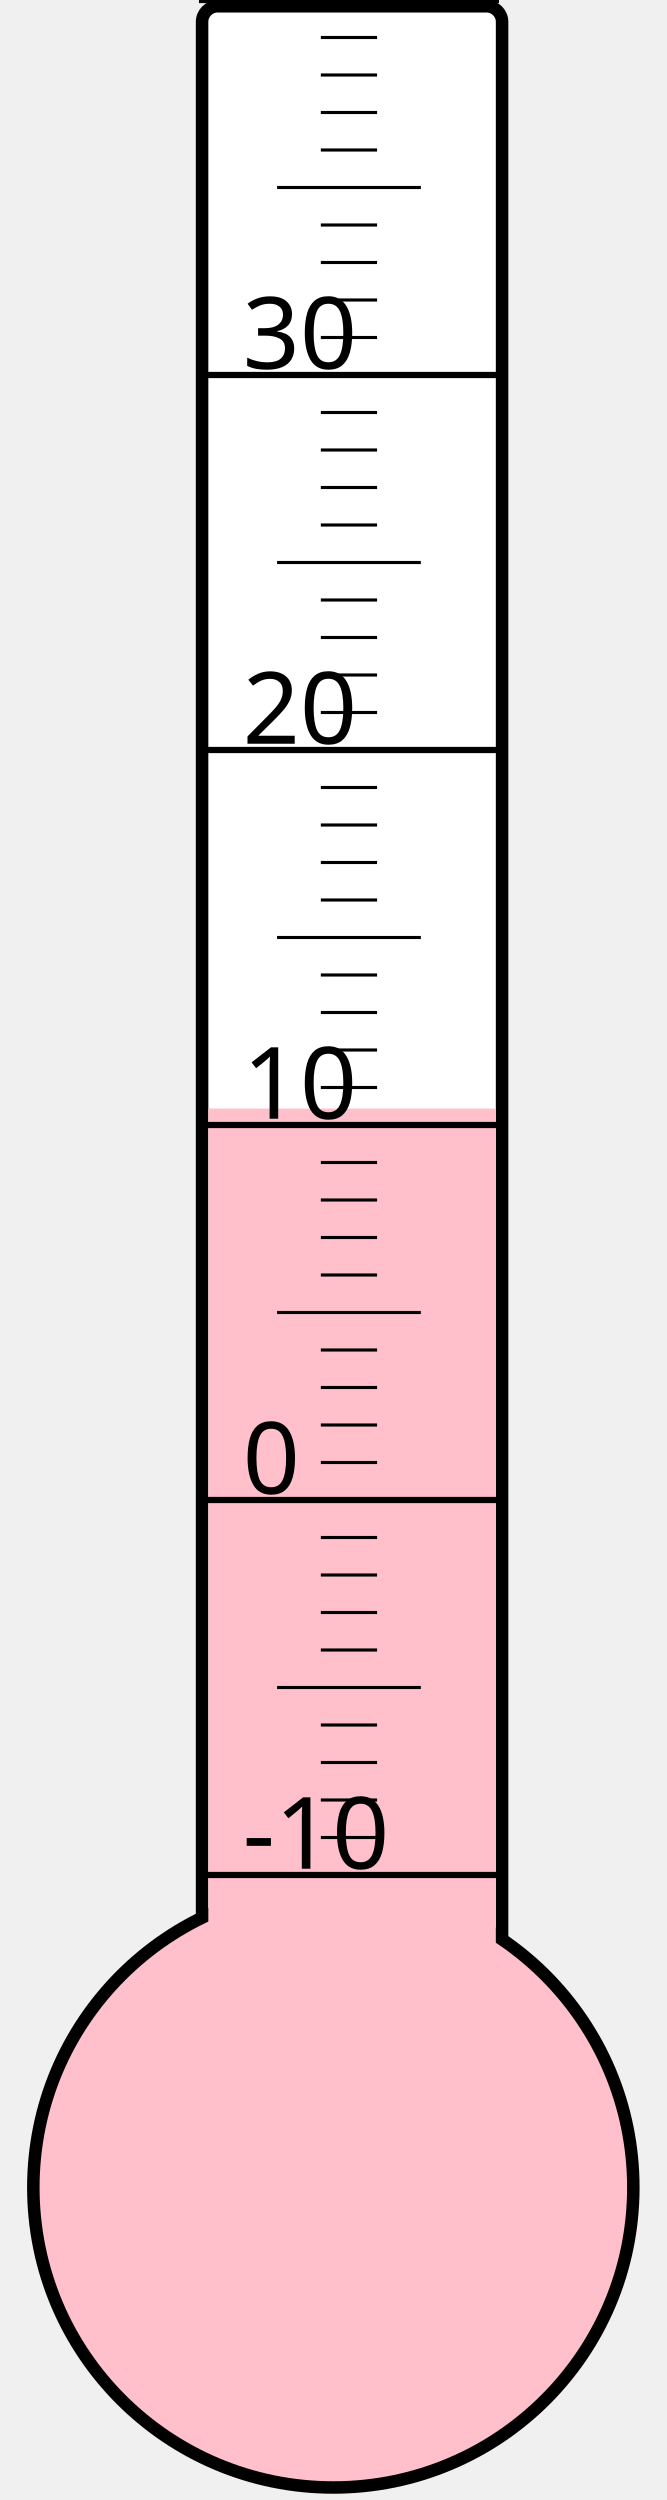
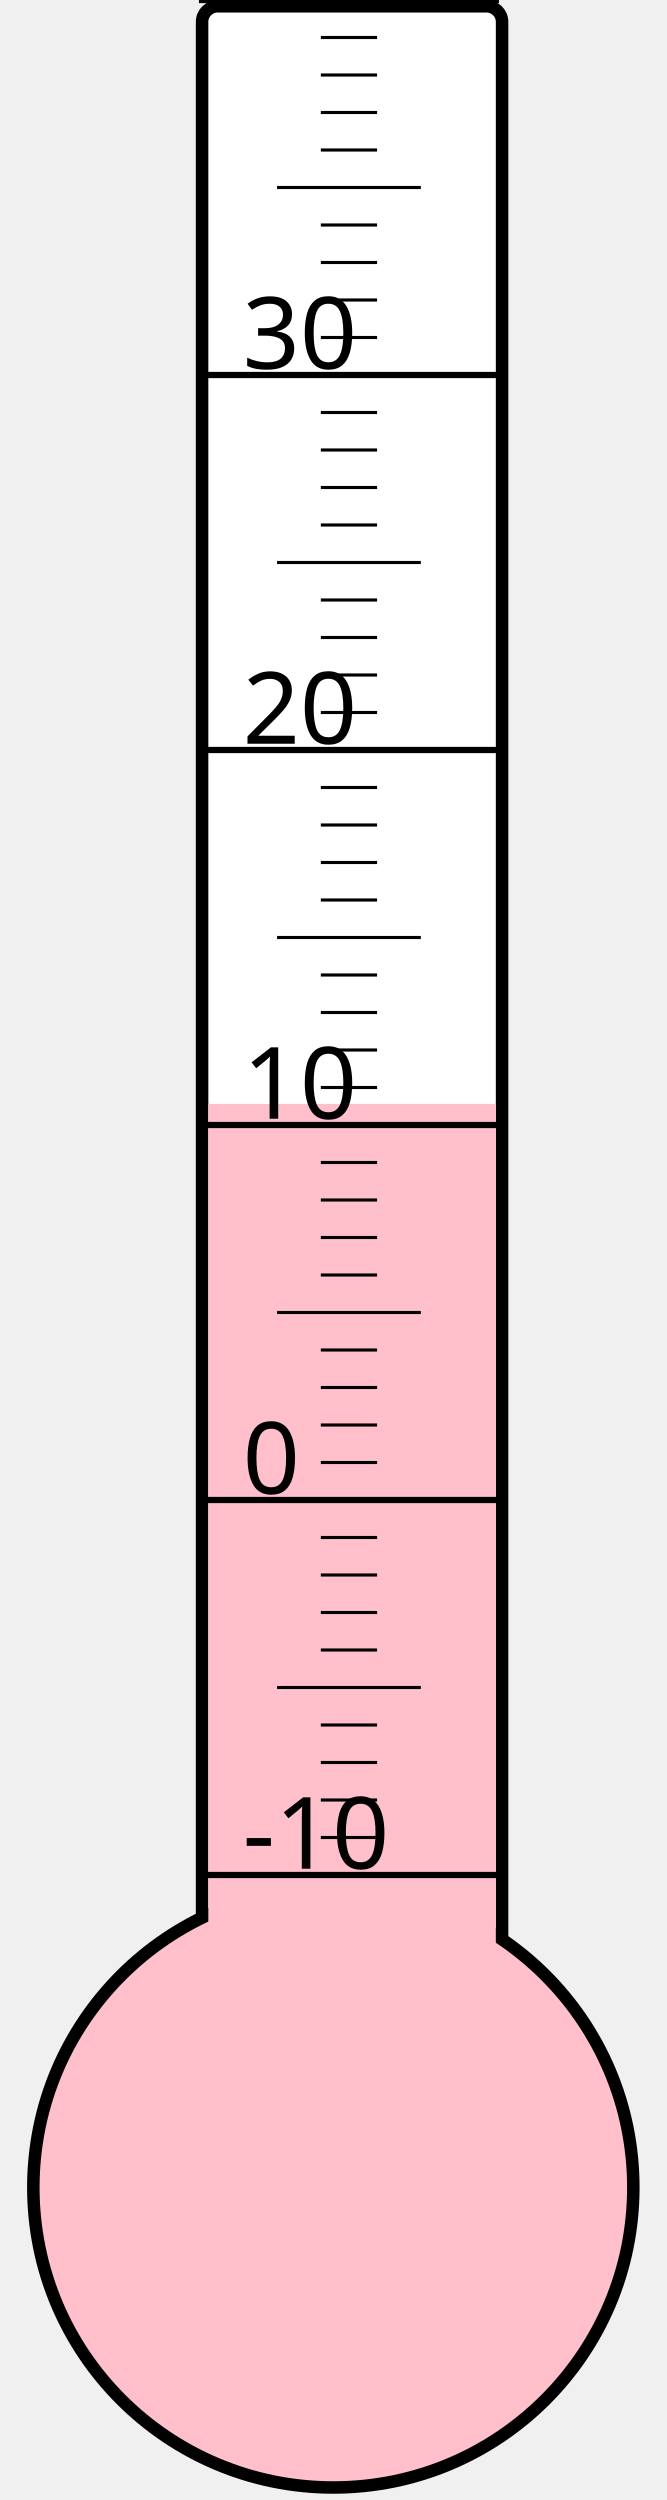
<svg xmlns="http://www.w3.org/2000/svg" width="40px" height="150px" viewBox="0 0 200 800">
  <rect width="200" height="800" x="0" y="0" style="fill: #ffffeb; fill-opacity: 0;" />
  <rect width="96" height="680" x="58" y="2" rx="5" ry="5" style="fill: white; fill-opacity: 1; stroke: black; stroke-width: 4;" />
  <circle cx="100" cy="700" r="96" style="fill: pink; stroke: black; stroke-width: 4;" />
-   <rect width="92" height="345.25" x="60" y="354.75" style="fill: pink; fill-opacity: 1; stroke-width: 0;" />
+   <rect width="92" height="346.75" x="60" y="353.25" style="fill: pink; fill-opacity: 1; stroke-width: 0;" />
  <text x="71" y="598" style="font-family: sans-serif; font-size: 24pt;">-10</text>
  <text x="71" y="478" style="font-family: sans-serif; font-size: 24pt;">0</text>
  <text x="71" y="358" style="font-family: sans-serif; font-size: 24pt;">10</text>
  <text x="71" y="238" style="font-family: sans-serif; font-size: 24pt;">20</text>
  <text x="71" y="118" style="font-family: sans-serif; font-size: 24pt;">30</text>
  <g style="stroke: black;">
    <line x1="57" y1="600" x2="153" y2="600" style="stroke-width: 2;" />
    <line x1="96" y1="588" x2="114" y2="588" style="stroke-width: 1;" />
    <line x1="96" y1="576" x2="114" y2="576" style="stroke-width: 1;" />
    <line x1="96" y1="564" x2="114" y2="564" style="stroke-width: 1;" />
    <line x1="96" y1="552" x2="114" y2="552" style="stroke-width: 1;" />
    <line x1="82" y1="540" x2="128" y2="540" style="stroke-width: 1;" />
    <line x1="96" y1="528" x2="114" y2="528" style="stroke-width: 1;" />
    <line x1="96" y1="516" x2="114" y2="516" style="stroke-width: 1;" />
    <line x1="96" y1="504" x2="114" y2="504" style="stroke-width: 1;" />
    <line x1="96" y1="492" x2="114" y2="492" style="stroke-width: 1;" />
    <line x1="57" y1="480" x2="153" y2="480" style="stroke-width: 2;" />
    <line x1="96" y1="468" x2="114" y2="468" style="stroke-width: 1;" />
    <line x1="96" y1="456" x2="114" y2="456" style="stroke-width: 1;" />
    <line x1="96" y1="444" x2="114" y2="444" style="stroke-width: 1;" />
    <line x1="96" y1="432" x2="114" y2="432" style="stroke-width: 1;" />
    <line x1="82" y1="420" x2="128" y2="420" style="stroke-width: 1;" />
    <line x1="96" y1="408" x2="114" y2="408" style="stroke-width: 1;" />
    <line x1="96" y1="396" x2="114" y2="396" style="stroke-width: 1;" />
    <line x1="96" y1="384" x2="114" y2="384" style="stroke-width: 1;" />
    <line x1="96" y1="372" x2="114" y2="372" style="stroke-width: 1;" />
    <line x1="57" y1="360" x2="153" y2="360" style="stroke-width: 2;" />
    <line x1="96" y1="348" x2="114" y2="348" style="stroke-width: 1;" />
    <line x1="96" y1="336" x2="114" y2="336" style="stroke-width: 1;" />
    <line x1="96" y1="324" x2="114" y2="324" style="stroke-width: 1;" />
    <line x1="96" y1="312" x2="114" y2="312" style="stroke-width: 1;" />
    <line x1="82" y1="300" x2="128" y2="300" style="stroke-width: 1;" />
    <line x1="96" y1="288" x2="114" y2="288" style="stroke-width: 1;" />
    <line x1="96" y1="276" x2="114" y2="276" style="stroke-width: 1;" />
    <line x1="96" y1="264" x2="114" y2="264" style="stroke-width: 1;" />
    <line x1="96" y1="252" x2="114" y2="252" style="stroke-width: 1;" />
    <line x1="57" y1="240" x2="153" y2="240" style="stroke-width: 2;" />
    <line x1="96" y1="228" x2="114" y2="228" style="stroke-width: 1;" />
    <line x1="96" y1="216" x2="114" y2="216" style="stroke-width: 1;" />
    <line x1="96" y1="204" x2="114" y2="204" style="stroke-width: 1;" />
    <line x1="96" y1="192" x2="114" y2="192" style="stroke-width: 1;" />
    <line x1="82" y1="180" x2="128" y2="180" style="stroke-width: 1;" />
    <line x1="96" y1="168" x2="114" y2="168" style="stroke-width: 1;" />
    <line x1="96" y1="156" x2="114" y2="156" style="stroke-width: 1;" />
    <line x1="96" y1="144" x2="114" y2="144" style="stroke-width: 1;" />
    <line x1="96" y1="132" x2="114" y2="132" style="stroke-width: 1;" />
    <line x1="57" y1="120" x2="153" y2="120" style="stroke-width: 2;" />
    <line x1="96" y1="108" x2="114" y2="108" style="stroke-width: 1;" />
    <line x1="96" y1="96" x2="114" y2="96" style="stroke-width: 1;" />
    <line x1="96" y1="84" x2="114" y2="84" style="stroke-width: 1;" />
    <line x1="96" y1="72" x2="114" y2="72" style="stroke-width: 1;" />
    <line x1="82" y1="60" x2="128" y2="60" style="stroke-width: 1;" />
    <line x1="96" y1="48" x2="114" y2="48" style="stroke-width: 1;" />
    <line x1="96" y1="36" x2="114" y2="36" style="stroke-width: 1;" />
    <line x1="96" y1="24" x2="114" y2="24" style="stroke-width: 1;" />
    <line x1="96" y1="12" x2="114" y2="12" style="stroke-width: 1;" />
    <line x1="57" y1="0" x2="153" y2="0" style="stroke-width: 2;" />
  </g>
</svg>
